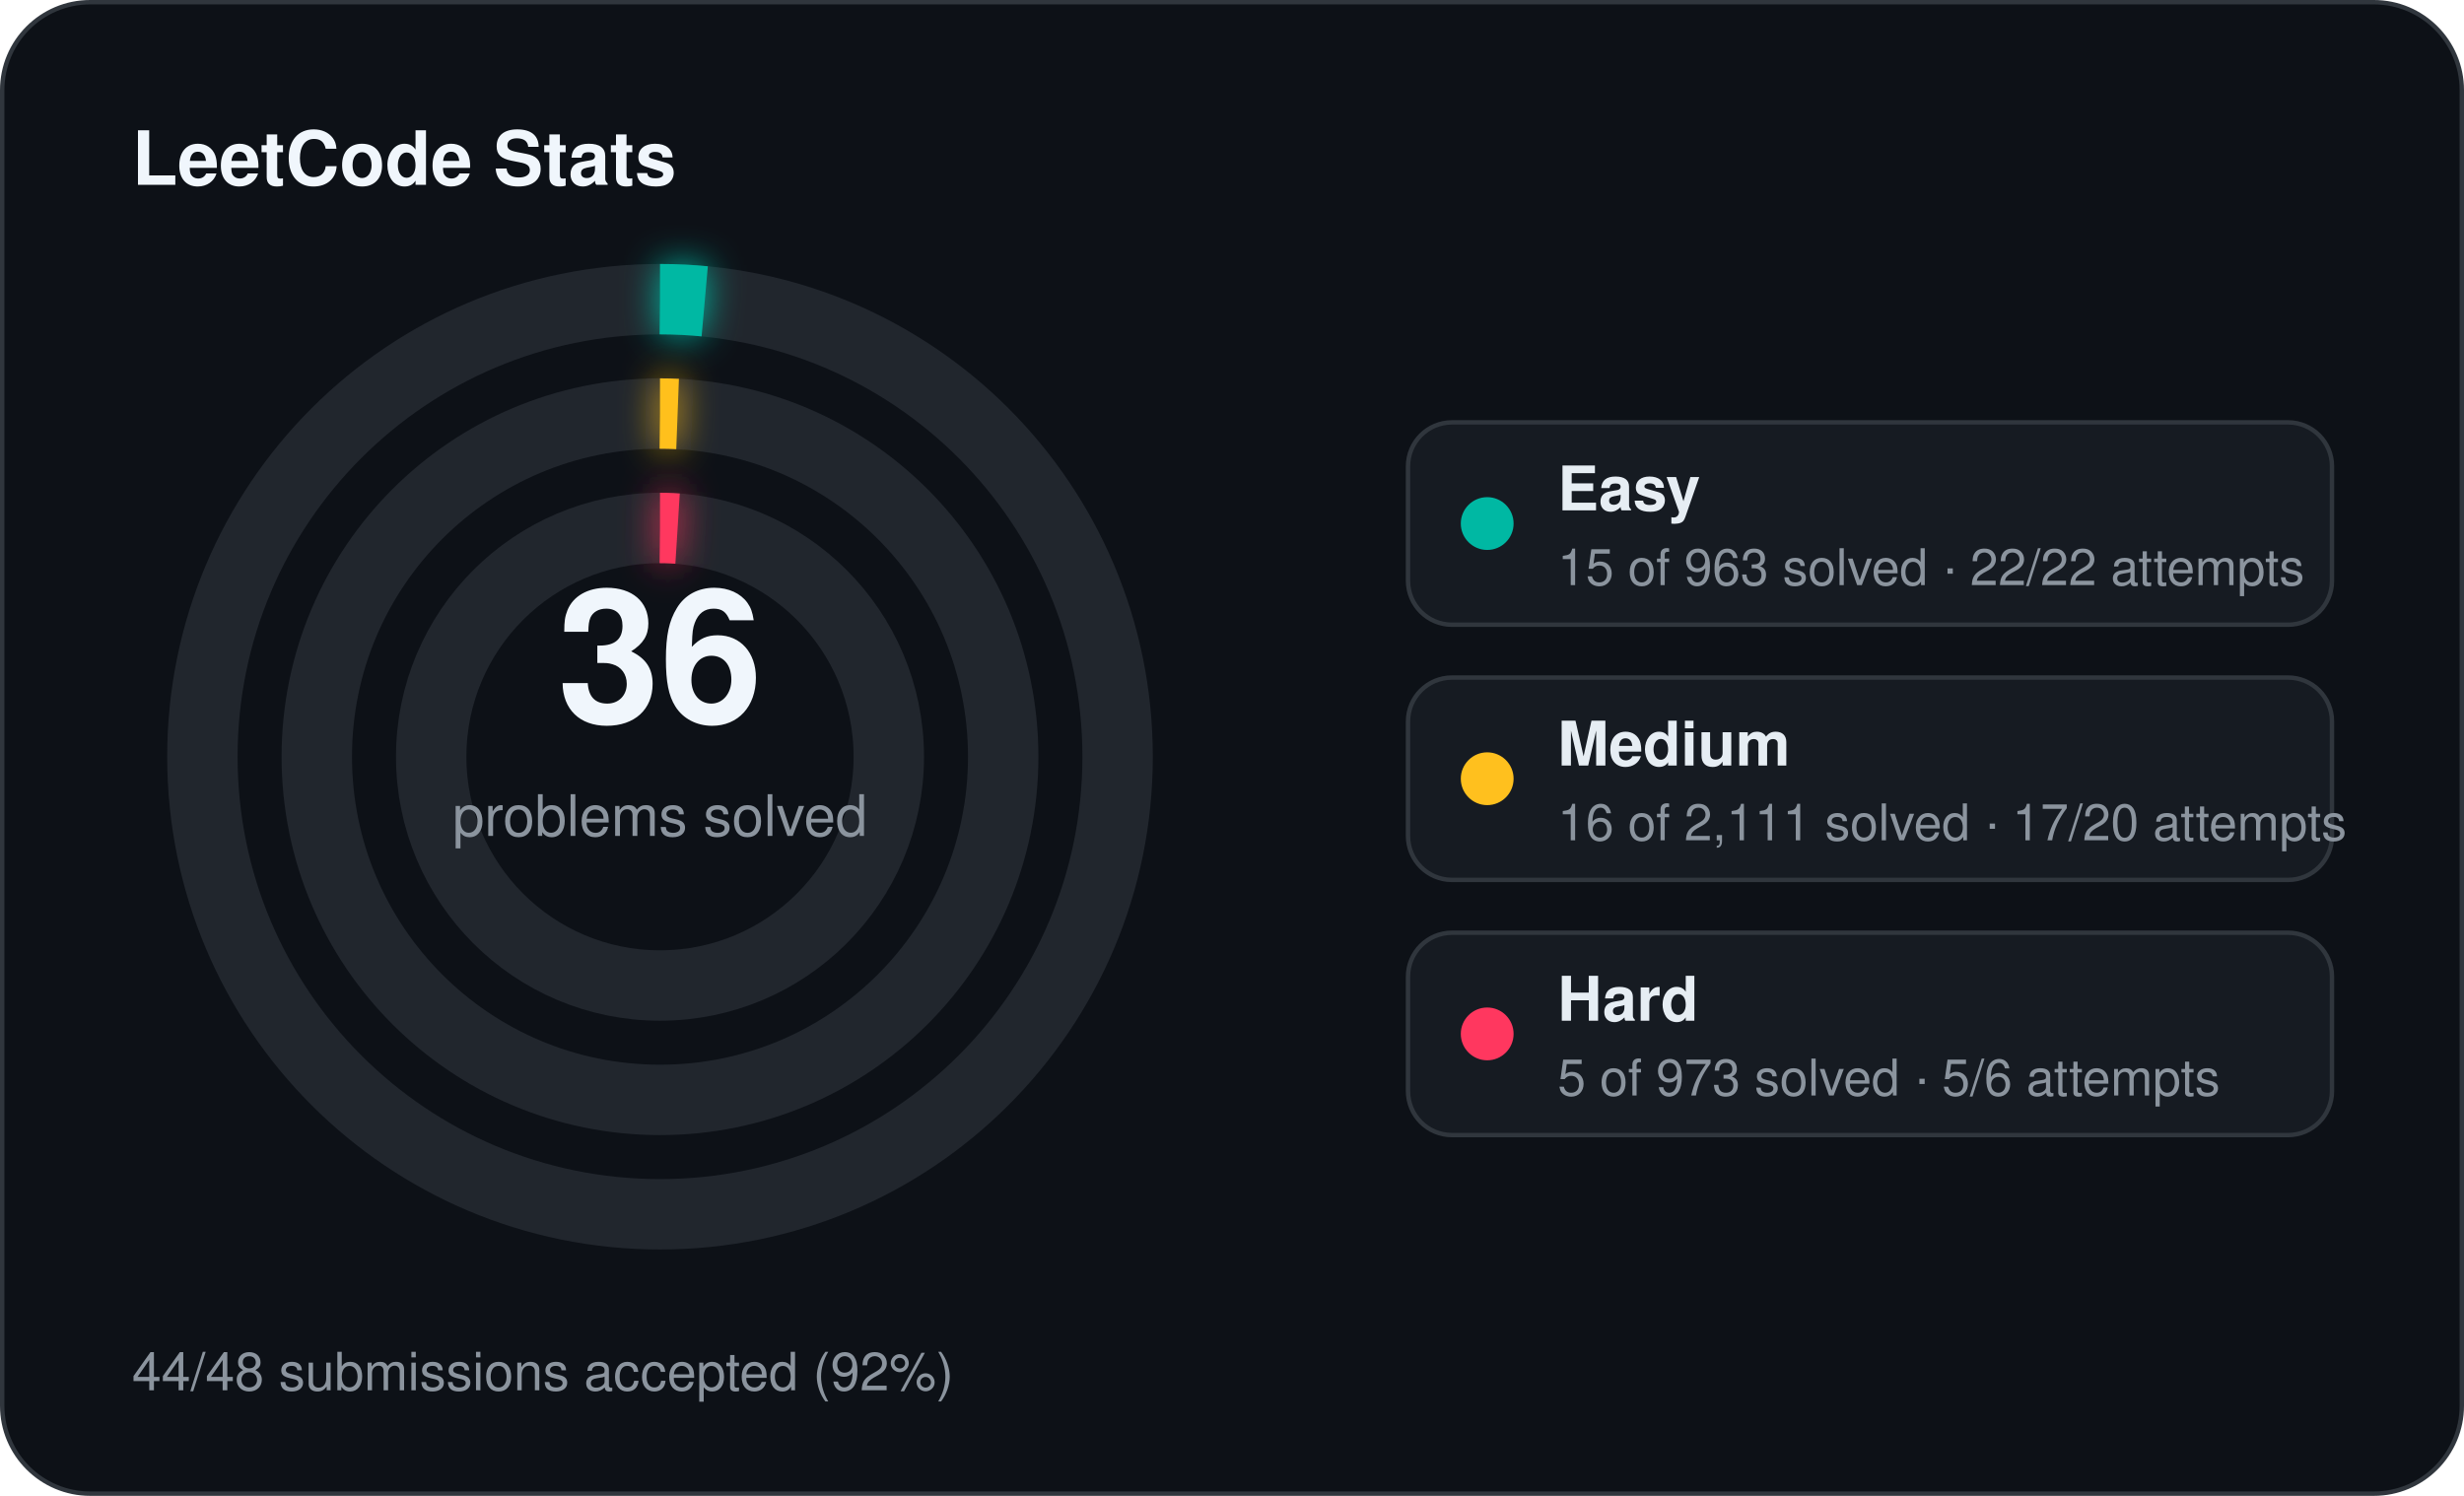
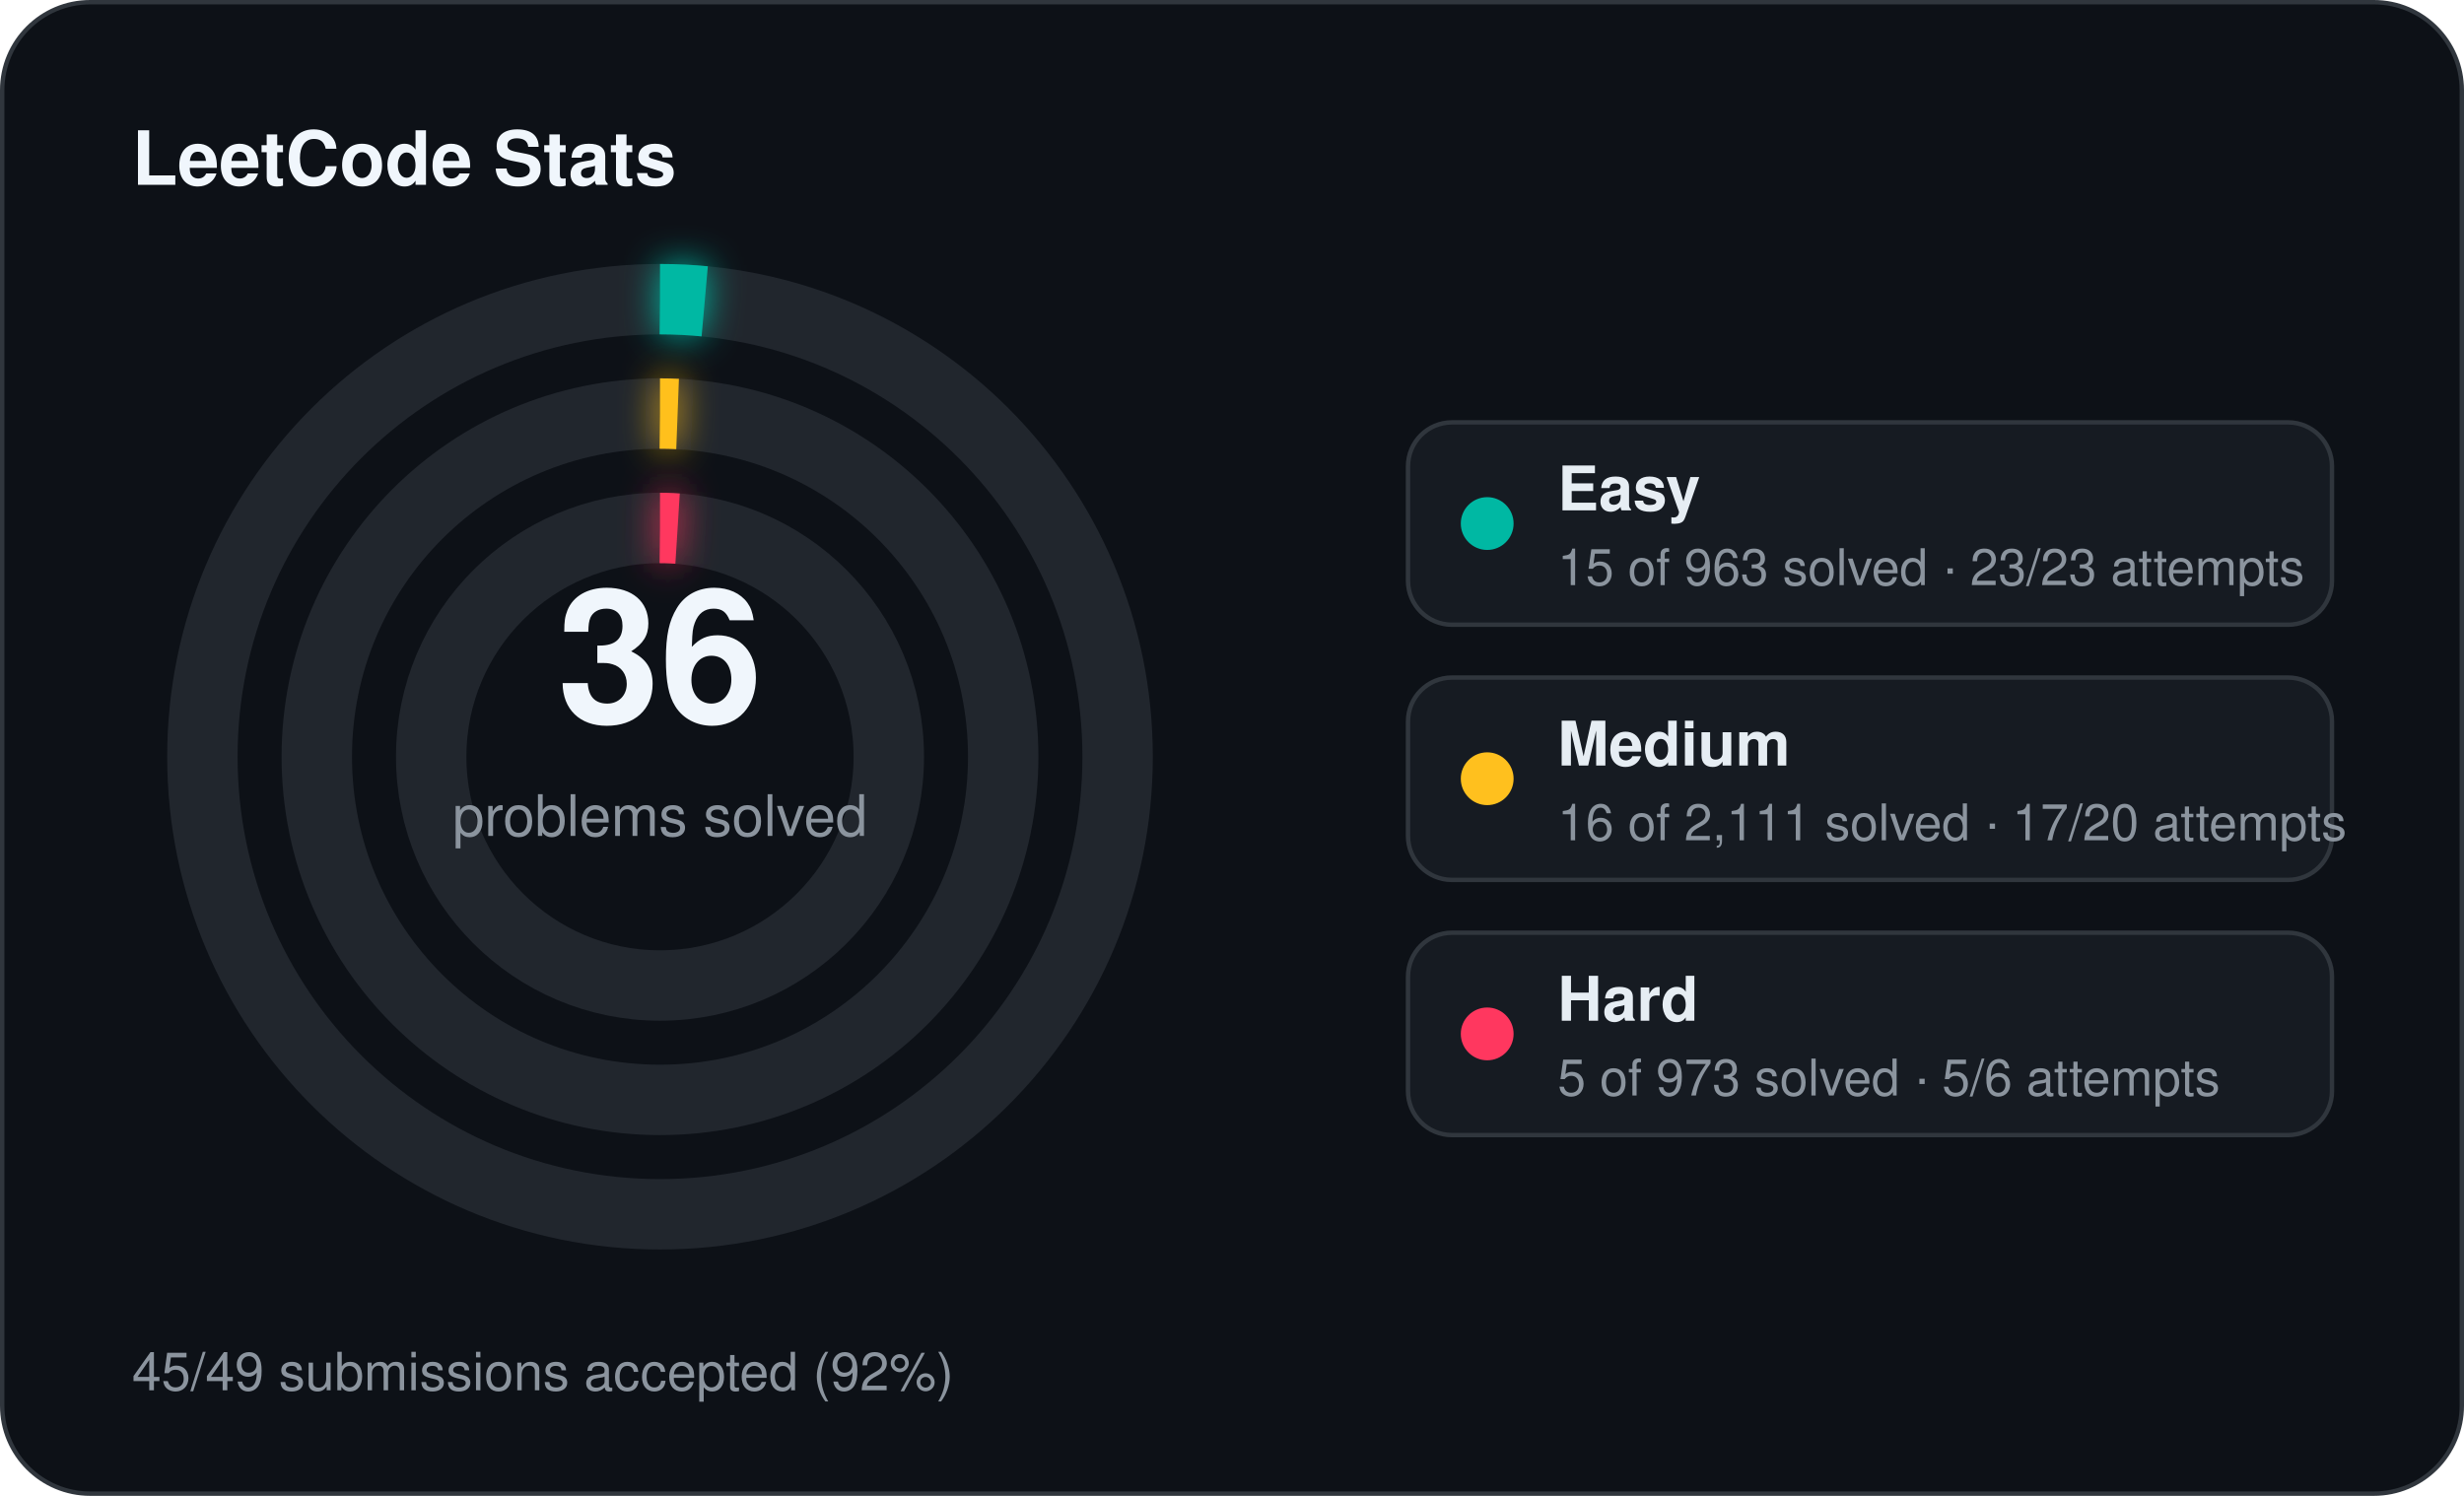
<svg xmlns="http://www.w3.org/2000/svg" width="560" height="340" viewBox="0 0 560 340">
  <defs>
    <filter id="stats-glow" x="-60%" y="-60%" width="220%" height="220%">
      <feGaussianBlur stdDeviation="4" result="blur" />
      <feMerge>
        <feMergeNode in="blur" />
        <feMergeNode in="SourceGraphic" />
      </feMerge>
    </filter>
  </defs>
  <rect x="0.5" y="0.5" width="559" height="339" rx="20" fill="#0d1117" stroke="#30363d" stroke-width="1" />
  <text x="30" y="42" fill="#f0f6fc" font-family="Segoe UI, Helvetica, Arial, sans-serif" font-size="17" font-weight="700">LeetCode Stats</text>
  <circle cx="150" cy="172" r="104" fill="none" stroke="#21262d" stroke-width="16" />
  <circle cx="150" cy="172" r="104" fill="none" stroke="#00b8a3" stroke-width="16" stroke-linecap="butt" stroke-dasharray="10.18 653.45" transform="rotate(-90 150 172)" filter="url(#stats-glow)" />
  <circle cx="150" cy="172" r="78" fill="none" stroke="#21262d" stroke-width="16" />
  <circle cx="150" cy="172" r="78" fill="none" stroke="#ffc01e" stroke-width="16" stroke-linecap="butt" stroke-dasharray="4.00 490.09" transform="rotate(-90 150 172)" filter="url(#stats-glow)" />
  <circle cx="150" cy="172" r="52" fill="none" stroke="#21262d" stroke-width="16" />
  <circle cx="150" cy="172" r="52" fill="none" stroke="#ff375f" stroke-width="16" stroke-linecap="butt" stroke-dasharray="4.00 326.73" transform="rotate(-90 150 172)" filter="url(#stats-glow)" />
  <text x="150" y="164" text-anchor="middle" fill="#f0f6fc" font-family="Segoe UI, Helvetica, Arial, sans-serif" font-size="42" font-weight="700">36</text>
  <text x="150" y="190" text-anchor="middle" fill="#8b949e" font-family="Segoe UI, Helvetica, Arial, sans-serif" font-size="13">problems solved</text>
  <rect x="320" y="96" width="210" height="46" rx="10" fill="#161b22" stroke="#30363d" stroke-width="1" />
  <circle cx="338" cy="119" r="6" fill="#00b8a3" />
  <text x="354" y="116" fill="#e6edf3" font-family="Segoe UI, Helvetica, Arial, sans-serif" font-size="14" font-weight="600">Easy</text>
-   <text x="354" y="133" fill="#8b949e" font-family="Segoe UI, Helvetica, Arial, sans-serif" font-size="11.5">15 of 963 solved · 22/22 attempts</text>
+   <text x="354" y="133" fill="#8b949e" font-family="Segoe UI, Helvetica, Arial, sans-serif" font-size="11.5">15 of 963 solved · 23/23 attempts</text>
  <rect x="320" y="154" width="210" height="46" rx="10" fill="#161b22" stroke="#30363d" stroke-width="1" />
  <circle cx="338" cy="177" r="6" fill="#ffc01e" />
  <text x="354" y="174" fill="#e6edf3" font-family="Segoe UI, Helvetica, Arial, sans-serif" font-size="14" font-weight="600">Medium</text>
  <text x="354" y="191" fill="#8b949e" font-family="Segoe UI, Helvetica, Arial, sans-serif" font-size="11.5">16 of 2,111 solved · 17/20 attempts</text>
  <rect x="320" y="212" width="210" height="46" rx="10" fill="#161b22" stroke="#30363d" stroke-width="1" />
  <circle cx="338" cy="235" r="6" fill="#ff375f" />
  <text x="354" y="232" fill="#e6edf3" font-family="Segoe UI, Helvetica, Arial, sans-serif" font-size="14" font-weight="600">Hard</text>
  <text x="354" y="249" fill="#8b949e" font-family="Segoe UI, Helvetica, Arial, sans-serif" font-size="11.5">5 of 973 solved · 5/6 attempts</text>
-   <text x="30" y="316" fill="#8b949e" font-family="Segoe UI, Helvetica, Arial, sans-serif" font-size="12">44/48 submissions accepted (92%)</text>
+   <text x="30" y="316" fill="#8b949e" font-family="Segoe UI, Helvetica, Arial, sans-serif" font-size="12">45/49 submissions accepted (92%)</text>
</svg>
